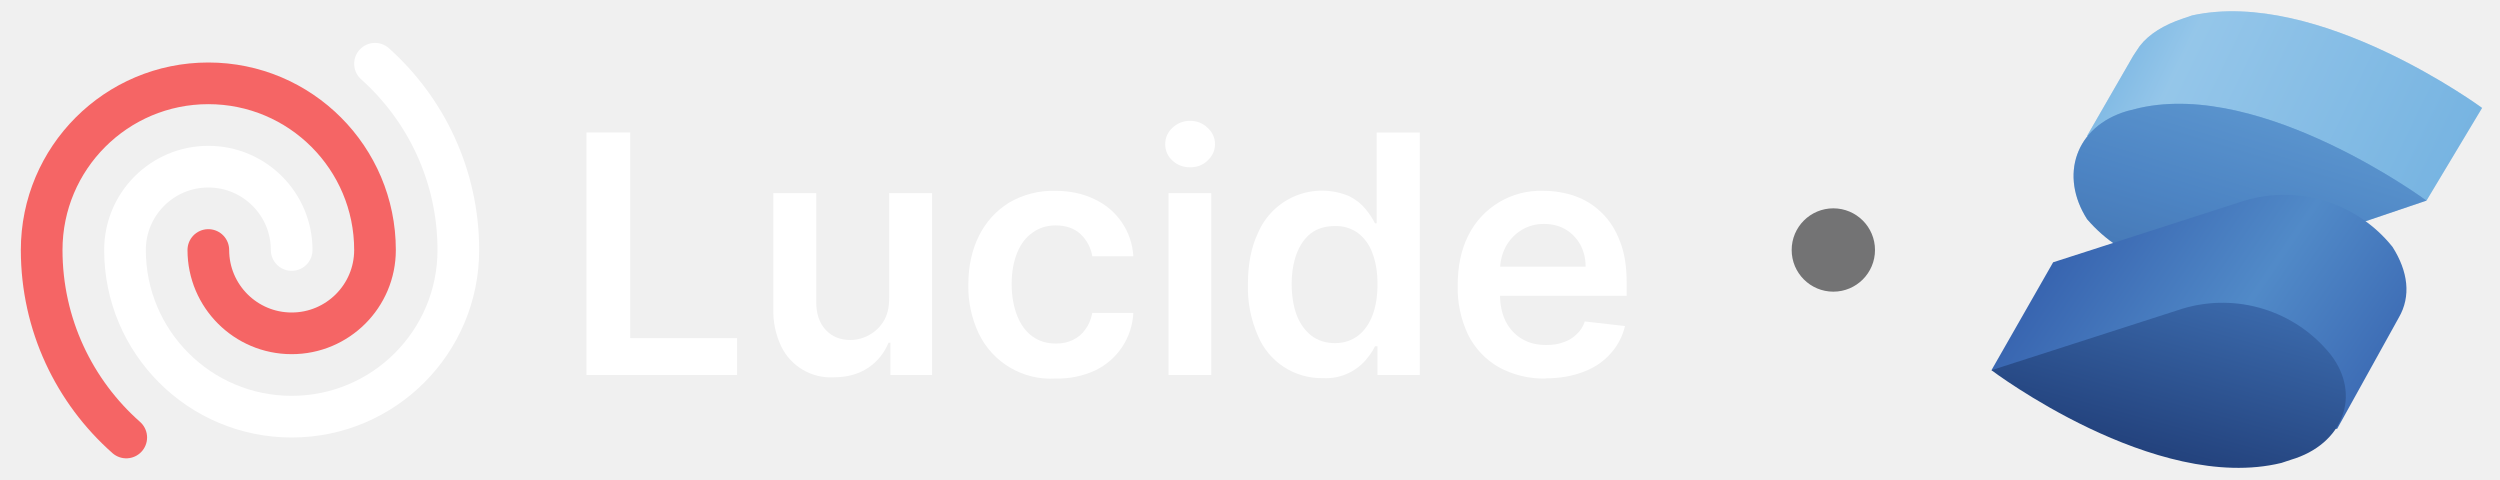
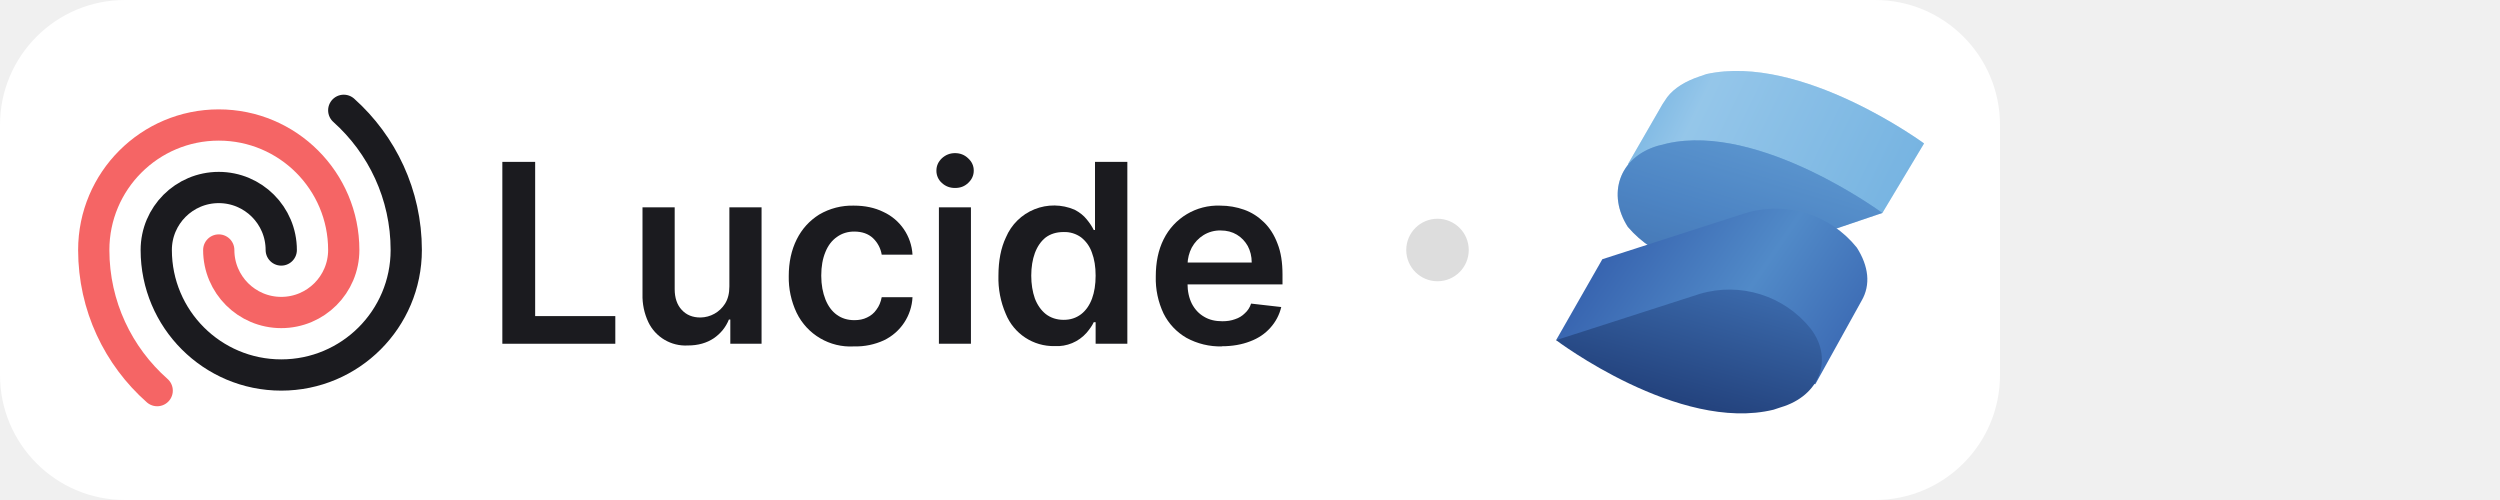
- <svg xmlns="http://www.w3.org/2000/svg" fill="none" viewBox="0 0 120 23">
-   <path fill="#76B3E1" d="M119.14 5.18S111.29-.59 105.22.74l-.44.15c-.9.3-1.63.74-2.08 1.33l-.3.45-2.22 3.85 3.85.74a7.51 7.51 0 0 0 5.63 1.03l6.81 1.34 2.67-4.45Z" />
-   <path fill="url(#a)" d="M119.14 5.18S111.29-.59 105.22.74l-.44.15c-.9.3-1.63.74-2.08 1.33l-.3.45-2.22 3.85 3.85.74a7.51 7.51 0 0 0 5.63 1.03l6.81 1.34 2.67-4.45Z" opacity=".3" />
-   <path fill="#518AC8" d="m102.7 5.18-.6.15c-2.5.74-3.25 3.11-1.92 5.19a7.01 7.01 0 0 0 7.11 2.22l9.18-3.11s-7.84-5.78-13.77-4.45Z" />
-   <path fill="url(#b)" d="m102.7 5.18-.6.15c-2.5.74-3.25 3.11-1.92 5.19a7.01 7.01 0 0 0 7.11 2.22l9.18-3.11s-7.84-5.78-13.77-4.45Z" opacity=".3" />
-   <path fill="url(#c)" d="M114.84 11.85a6.66 6.66 0 0 0-7.1-2.22l-9.19 2.96-2.96 5.18 16.59 2.82 2.96-5.34c.6-1.03.45-2.22-.3-3.4Z" />
-   <path fill="url(#d)" d="M111.88 17.03a6.66 6.66 0 0 0-7.1-2.22l-9.19 2.96s7.85 5.93 13.92 4.45l.45-.15c2.52-.74 3.4-3.11 1.92-5.04Z" />
-   <path fill="#fff" d="M74.2 18.17a4.5 4.5 0 0 1-2.27-.55 3.7 3.7 0 0 1-1.46-1.55 5.21 5.21 0 0 1-.5-2.38c0-.9.16-1.69.5-2.37a3.87 3.87 0 0 1 3.62-2.16c.54 0 1.05.09 1.53.26s.9.44 1.27.8c.37.36.66.81.87 1.37.22.55.32 1.21.32 1.98v.63h-7.15V12.8h5.18c0-.4-.09-.74-.25-1.05-.17-.3-.4-.55-.7-.73-.3-.18-.64-.27-1.04-.27a2 2 0 0 0-1.1.3c-.32.2-.57.47-.75.8-.17.33-.26.69-.27 1.08v1.2c0 .52.1.95.28 1.31.19.36.45.64.78.83.33.2.72.29 1.17.29.3 0 .57-.04.81-.13.25-.08.46-.21.63-.38.18-.16.32-.37.4-.62l1.93.22a3 3 0 0 1-.7 1.33c-.33.37-.76.67-1.3.87-.52.2-1.12.31-1.8.31Z" />
-   <path fill="#fff" d="M63.5 18.15a3.3 3.3 0 0 1-3.13-2.06 5.73 5.73 0 0 1-.47-2.44c0-.97.16-1.79.48-2.46a3.34 3.34 0 0 1 4.39-1.77c.33.17.59.38.78.62.2.24.34.46.45.68h.08V6.36h2.07V18h-2.03v-1.38H66c-.1.22-.26.44-.46.68a2.53 2.53 0 0 1-2.04.85Zm.57-1.68c.44 0 .8-.12 1.12-.36.3-.23.54-.57.7-1 .15-.41.23-.9.23-1.47s-.08-1.06-.24-1.48a2.1 2.1 0 0 0-.69-.97 1.8 1.8 0 0 0-1.12-.34c-.46 0-.84.12-1.15.35-.3.24-.53.57-.69 1-.15.41-.23.9-.23 1.44 0 .54.08 1.03.23 1.46.16.42.4.76.7 1 .31.24.7.37 1.14.37Z" />
-   <path fill="#fff" d="M56.09 18V9.27h2.05V18H56.1Zm1.03-9.97c-.32 0-.6-.1-.84-.32a1.04 1.04 0 0 1-.35-.79c0-.31.12-.57.35-.79.24-.22.52-.33.84-.33.33 0 .61.11.84.33.24.22.36.48.36.79 0 .3-.12.57-.36.79-.23.22-.5.32-.84.32Z" />
-   <path fill="#fff" d="M50.66 18.17a3.83 3.83 0 0 1-3.68-2.16 5.24 5.24 0 0 1-.5-2.34c0-.89.17-1.67.51-2.35.34-.68.82-1.2 1.44-1.59a4.16 4.16 0 0 1 2.22-.57c.7 0 1.33.13 1.88.4a3.21 3.21 0 0 1 1.87 2.74h-1.97a1.88 1.88 0 0 0-.56-1.06c-.3-.28-.7-.42-1.2-.42-.41 0-.78.11-1.1.34-.32.22-.57.54-.74.96-.18.43-.27.93-.27 1.52 0 .6.1 1.1.27 1.53.17.42.41.75.73.98.32.23.69.34 1.12.34.3 0 .57-.05.81-.17.24-.11.45-.28.6-.5.17-.22.28-.49.34-.8h1.97a3.23 3.23 0 0 1-1.83 2.76 4.3 4.3 0 0 1-1.9.39Z" />
-   <path fill="#fff" d="M42.68 14.33V9.27h2.06V18h-2v-1.55h-.09c-.2.49-.52.89-.97 1.2-.45.3-1 .46-1.65.46a2.64 2.64 0 0 1-2.54-1.5 3.95 3.95 0 0 1-.37-1.78V9.27h2.06v5.24c0 .55.15 1 .45 1.32.3.33.7.49 1.2.49a1.89 1.89 0 0 0 1.57-.88c.19-.3.28-.67.28-1.11Z" />
-   <path fill="#fff" d="M28.15 18V6.36h2.1v9.87h5.13V18h-7.23Z" />
-   <path stroke="#fff" stroke-linecap="round" stroke-linejoin="round" stroke-width="2" d="M14 12a4 4 0 0 0-8 0 8 8 0 0 0 16 0c0-3.55-1.55-6.75-4-8.94" />
-   <path stroke="#F56565" stroke-linecap="round" stroke-linejoin="round" stroke-width="2" d="M10 12a4 4 0 0 0 8 0 8 8 0 1 0-16 0c0 3.58 1.57 6.8 4.06 9" />
-   <circle cx="88" cy="12" r="2" fill="#737374" />
-   <defs>
-     <linearGradient id="a" x1="99.07" x2="117.51" y1=".44" y2="9.4" gradientUnits="userSpaceOnUse">
-       <stop offset=".1" stop-color="#76B3E1" />
-       <stop offset=".3" stop-color="#DCF2FD" />
-       <stop offset="1" stop-color="#76B3E1" />
-     </linearGradient>
-     <linearGradient id="b" x1="109.19" x2="105.96" y1="4.83" y2="15.58" gradientUnits="userSpaceOnUse">
-       <stop stop-color="#76B3E1" />
-       <stop offset=".5" stop-color="#4377BB" />
-       <stop offset="1" stop-color="#1F3B77" />
-     </linearGradient>
-     <linearGradient id="c" x1="97.72" x2="116.37" y1="9.51" y2="22.19" gradientUnits="userSpaceOnUse">
-       <stop stop-color="#315AA9" />
-       <stop offset=".5" stop-color="#518AC8" />
-       <stop offset="1" stop-color="#315AA9" />
-     </linearGradient>
-     <linearGradient id="d" x1="106.14" x2="98.61" y1="11.03" y2="38.62" gradientUnits="userSpaceOnUse">
-       <stop stop-color="#4377BB" />
-       <stop offset=".5" stop-color="#1A336B" />
-       <stop offset="1" stop-color="#1A336B" />
-     </linearGradient>
-   </defs>
+ <svg xmlns="http://www.w3.org/2000/svg" viewBox="0 0 160 32" fill="none">
+   <rect width="128" height="32" rx="8" fill="#fff" />
+   <svg fill="none" viewBox="0 0 120 23" height="23" width="120" x="4" y="4">
+     <path fill="#76B3E1" d="M119.14 5.18S111.29-.59 105.22.74l-.44.15c-.9.3-1.63.74-2.08 1.33l-.3.45-2.22 3.85 3.85.74a7.51 7.51 0 0 0 5.63 1.03l6.81 1.34 2.67-4.45Z" />
+     <path fill="url(#a)" d="M119.14 5.18S111.29-.59 105.22.74l-.44.15c-.9.3-1.63.74-2.08 1.33l-.3.45-2.22 3.85 3.85.74a7.51 7.51 0 0 0 5.63 1.03l6.81 1.34 2.67-4.45Z" opacity=".3" />
+     <path fill="#518AC8" d="m102.7 5.18-.6.15c-2.5.74-3.25 3.11-1.92 5.19a7.01 7.01 0 0 0 7.11 2.22l9.18-3.11s-7.84-5.78-13.77-4.45Z" />
+     <path fill="url(#b)" d="m102.7 5.18-.6.15c-2.5.74-3.25 3.11-1.92 5.19a7.01 7.01 0 0 0 7.11 2.22l9.18-3.11s-7.84-5.78-13.77-4.45Z" opacity=".3" />
+     <path fill="url(#c)" d="M114.84 11.85a6.66 6.66 0 0 0-7.1-2.22l-9.19 2.96-2.96 5.18 16.59 2.82 2.96-5.34c.6-1.03.45-2.22-.3-3.4Z" />
+     <path fill="url(#d)" d="M111.88 17.03a6.66 6.66 0 0 0-7.1-2.22l-9.19 2.96s7.85 5.93 13.92 4.45l.45-.15c2.52-.74 3.4-3.11 1.92-5.04Z" />
+     <path fill="#1B1B1F" d="M74.2 18.17a4.5 4.5 0 0 1-2.27-.55 3.7 3.7 0 0 1-1.46-1.55 5.21 5.21 0 0 1-.5-2.38c0-.9.16-1.69.5-2.37a3.87 3.87 0 0 1 3.62-2.16c.54 0 1.05.09 1.53.26s.9.44 1.27.8c.37.36.66.81.87 1.37.22.55.32 1.21.32 1.98v.63h-7.15V12.8h5.18c0-.4-.09-.74-.25-1.05-.17-.3-.4-.55-.7-.73-.3-.18-.64-.27-1.04-.27a2 2 0 0 0-1.1.3c-.32.2-.57.47-.75.8-.17.33-.26.69-.27 1.08v1.2c0 .52.1.95.28 1.31.19.36.45.64.78.83.33.2.72.29 1.17.29.3 0 .57-.04.81-.13.25-.08.46-.21.63-.38.18-.16.32-.37.4-.62l1.93.22a3 3 0 0 1-.7 1.33c-.33.37-.76.67-1.3.87-.52.2-1.12.31-1.8.31Z" />
+     <path fill="#1B1B1F" d="M63.5 18.15a3.3 3.3 0 0 1-3.13-2.06 5.73 5.73 0 0 1-.47-2.44c0-.97.16-1.79.48-2.46a3.34 3.34 0 0 1 4.39-1.77c.33.17.59.38.78.62.2.24.34.46.45.68h.08V6.36h2.07V18h-2.03v-1.38H66c-.1.22-.26.44-.46.68a2.53 2.53 0 0 1-2.04.85Zm.57-1.68c.44 0 .8-.12 1.12-.36.3-.23.54-.57.7-1 .15-.41.23-.9.23-1.47s-.08-1.06-.24-1.48a2.1 2.1 0 0 0-.69-.97 1.8 1.8 0 0 0-1.12-.34c-.46 0-.84.12-1.15.35-.3.24-.53.57-.69 1-.15.41-.23.9-.23 1.44 0 .54.08 1.03.23 1.46.16.42.4.76.7 1 .31.24.7.37 1.14.37Z" />
+     <path fill="#1B1B1F" d="M56.09 18V9.27h2.05V18H56.1Zm1.03-9.97c-.32 0-.6-.1-.84-.32a1.04 1.04 0 0 1-.35-.79c0-.31.12-.57.35-.79.24-.22.52-.33.84-.33.33 0 .61.11.84.33.24.22.36.48.36.79 0 .3-.12.57-.36.79-.23.22-.5.32-.84.32Z" />
+     <path fill="#1B1B1F" d="M50.66 18.17a3.83 3.83 0 0 1-3.68-2.16 5.24 5.24 0 0 1-.5-2.34c0-.89.17-1.67.51-2.35.34-.68.82-1.2 1.44-1.59a4.16 4.16 0 0 1 2.22-.57c.7 0 1.33.13 1.88.4a3.21 3.21 0 0 1 1.87 2.74h-1.97a1.88 1.88 0 0 0-.56-1.06c-.3-.28-.7-.42-1.2-.42-.41 0-.78.11-1.1.34-.32.22-.57.54-.74.96-.18.43-.27.93-.27 1.52 0 .6.1 1.1.27 1.53.17.42.41.75.73.98.32.23.69.34 1.12.34.3 0 .57-.05.81-.17.24-.11.45-.28.6-.5.17-.22.28-.49.34-.8h1.97a3.23 3.23 0 0 1-1.83 2.76 4.3 4.3 0 0 1-1.9.39Z" />
+     <path fill="#1B1B1F" d="M42.68 14.33V9.27h2.06V18h-2v-1.55h-.09c-.2.49-.52.89-.97 1.2-.45.3-1 .46-1.65.46a2.64 2.64 0 0 1-2.54-1.5 3.95 3.95 0 0 1-.37-1.78V9.27h2.06v5.24c0 .55.15 1 .45 1.32.3.33.7.49 1.2.49a1.89 1.89 0 0 0 1.57-.88c.19-.3.28-.67.28-1.11Z" />
+     <path fill="#1B1B1F" d="M28.15 18V6.36h2.1v9.87h5.13V18h-7.23Z" />
+     <path stroke="#1B1B1F" stroke-linecap="round" stroke-linejoin="round" stroke-width="2" d="M14 12a4 4 0 0 0-8 0 8 8 0 0 0 16 0c0-3.55-1.55-6.75-4-8.94" />
+     <path stroke="#F56565" stroke-linecap="round" stroke-linejoin="round" stroke-width="2" d="M10 12a4 4 0 0 0 8 0 8 8 0 1 0-16 0c0 3.58 1.57 6.8 4.06 9" />
+     <circle cx="88" cy="12" r="2" fill="#DDD" />
+     <defs>
+       <linearGradient id="a" x1="99.07" x2="117.51" y1=".44" y2="9.4" gradientUnits="userSpaceOnUse">
+         <stop offset=".1" stop-color="#76B3E1" />
+         <stop offset=".3" stop-color="#DCF2FD" />
+         <stop offset="1" stop-color="#76B3E1" />
+       </linearGradient>
+       <linearGradient id="b" x1="109.19" x2="105.96" y1="4.83" y2="15.58" gradientUnits="userSpaceOnUse">
+         <stop stop-color="#76B3E1" />
+         <stop offset=".5" stop-color="#4377BB" />
+         <stop offset="1" stop-color="#1F3B77" />
+       </linearGradient>
+       <linearGradient id="c" x1="97.72" x2="116.37" y1="9.51" y2="22.19" gradientUnits="userSpaceOnUse">
+         <stop stop-color="#315AA9" />
+         <stop offset=".5" stop-color="#518AC8" />
+         <stop offset="1" stop-color="#315AA9" />
+       </linearGradient>
+       <linearGradient id="d" x1="106.14" x2="98.61" y1="11.03" y2="38.62" gradientUnits="userSpaceOnUse">
+         <stop stop-color="#4377BB" />
+         <stop offset=".5" stop-color="#1A336B" />
+         <stop offset="1" stop-color="#1A336B" />
+       </linearGradient>
+     </defs>
+   </svg>
</svg>
